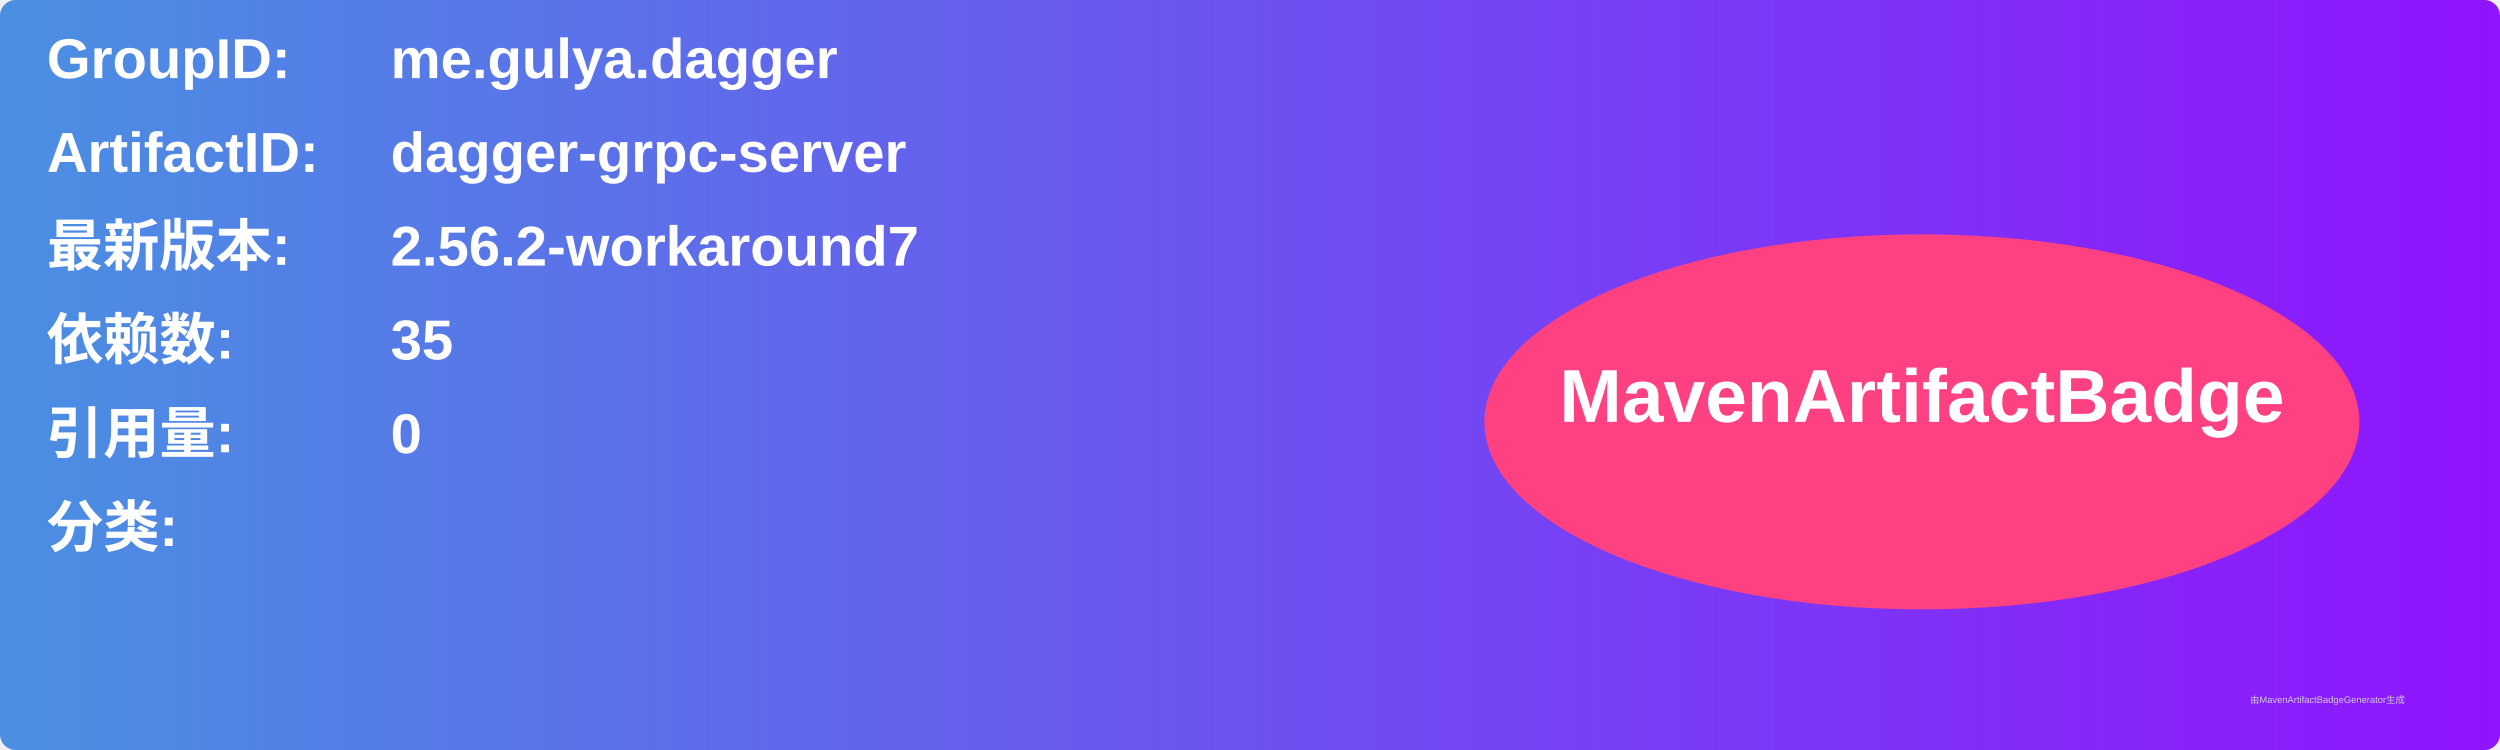
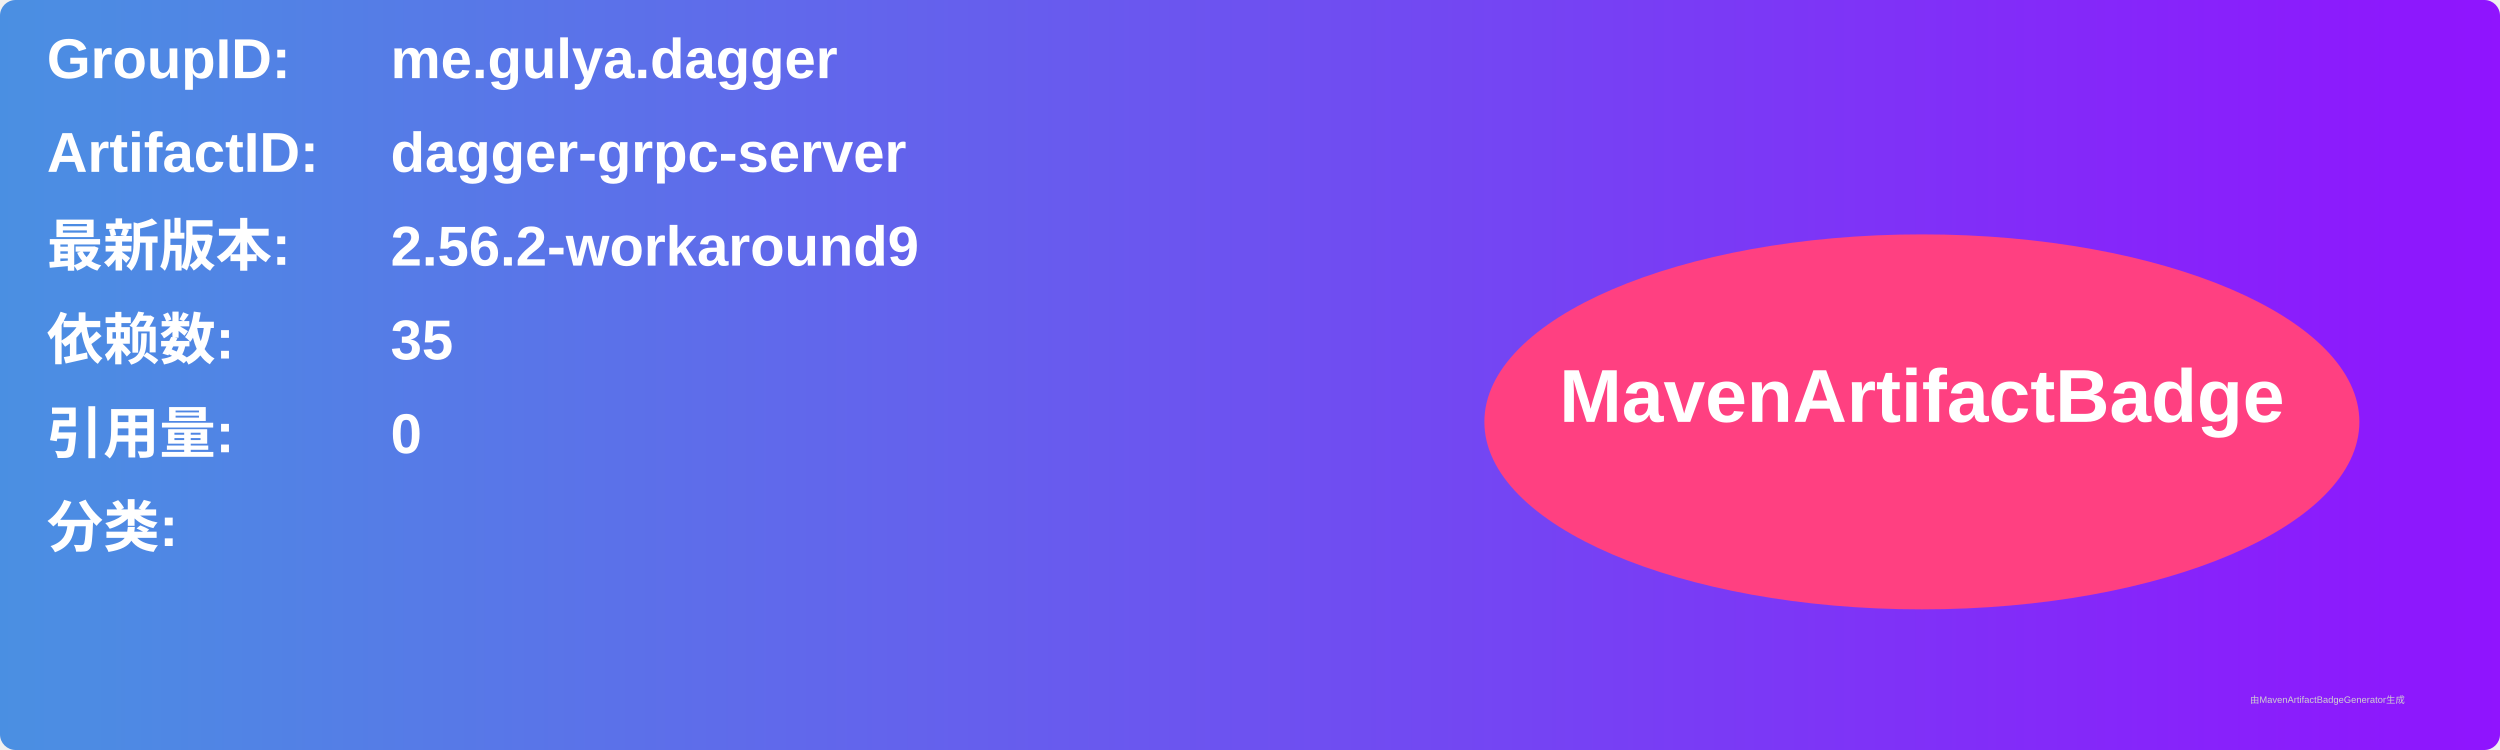
<svg xmlns="http://www.w3.org/2000/svg" width="800" height="240" viewBox="0 0 800 240">
  <linearGradient id="grad" x1="0%" y1="0%" x2="100%" y2="0%">
    <stop offset="0%" stop-color="#4a90e2" />
    <stop offset="100%" stop-color="#9013fe" />
  </linearGradient>
  <rect width="100%" height="100%" rx="5" ry="5" fill="url(#grad)" />
  <g transform="translate(15, 15)">
    <text x="0" y="10" font-family="Arial" font-size="18" fill="white" font-weight="bold" width="260">GroupID:</text>
    <text x="110" y="10" font-family="Arial" font-size="18" fill="white" font-weight="bold" width="460">me.gulya.dagger</text>
    <text x="0" y="40" font-family="Arial" font-size="18" fill="white" font-weight="bold" width="260">ArtifactID:</text>
    <text x="110" y="40" font-family="Arial" font-size="18" fill="white" font-weight="bold" width="460">dagger-grpc-server</text>
    <text x="0" y="70" font-family="Arial" font-size="18" fill="white" font-weight="bold">最新版本:</text>
    <text x="110" y="70" font-family="Arial" font-size="18" fill="white" font-weight="bold">
-       <tspan font-weight="bold">2.56.2-workaround7</tspan>
+       <tspan font-weight="bold">2.56.2-workaround9</tspan>
    </text>
    <text x="0" y="100" font-family="Arial" font-size="18" fill="white" font-weight="bold">依赖数: </text>
    <text x="110" y="100" font-family="Arial" font-size="18" fill="white">
      <tspan font-weight="bold">35</tspan>
    </text>
    <text x="0" y="130" font-family="Arial" font-size="18" fill="white" font-weight="bold">引用量: </text>
    <text x="110" y="130" font-family="Arial" font-size="18" fill="white">
      <tspan font-weight="bold">0</tspan>
    </text>
    <text x="0" y="160" font-family="Arial" font-size="18" fill="white" font-weight="bold">分类:</text>
    <text x="10" y="190" font-family="Arial" font-size="10" fill="white">
      <tspan font-weight="bold" />
    </text>
    <ellipse cx="600" cy="120" rx="140" ry="60" fill="#ff4081" />
    <text x="600" y="120" text-anchor="middle" font-family="Arial" font-size="24" fill="white" font-weight="bold">MavenArtifactBadge</text>
  </g>
  <text x="720" y="225" font-family="Arial" font-size="3" fill="#d0d0d0">由MavenArtifactBadgeGenerator生成</text>
</svg>
